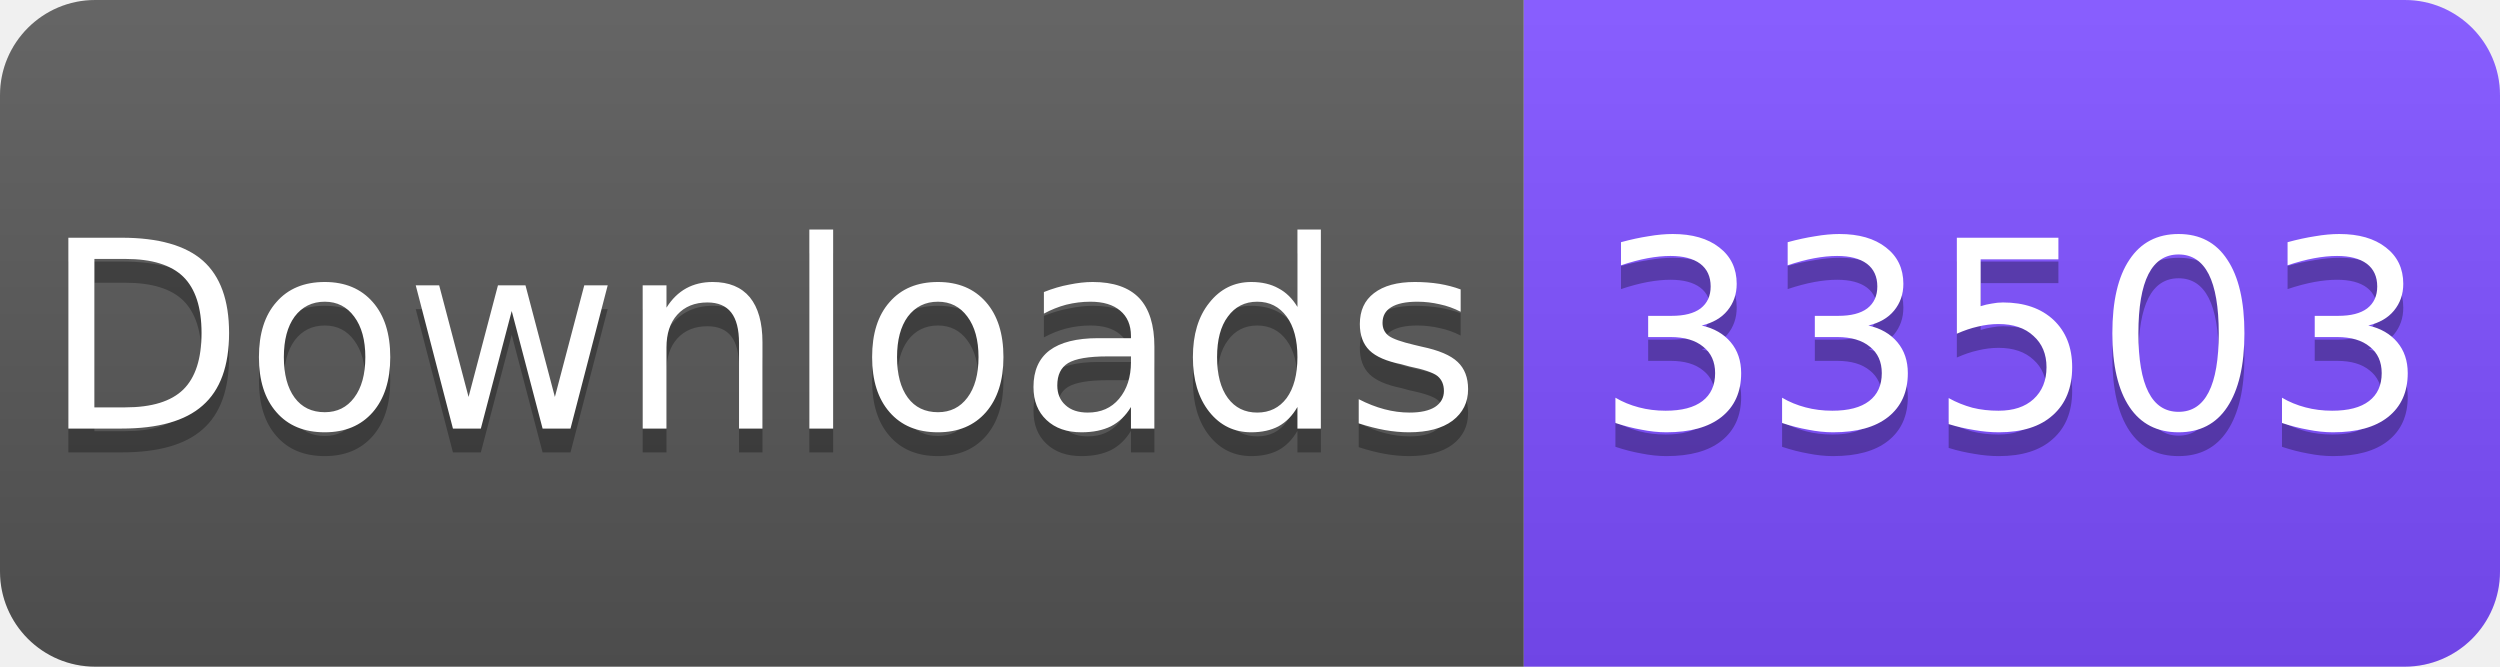
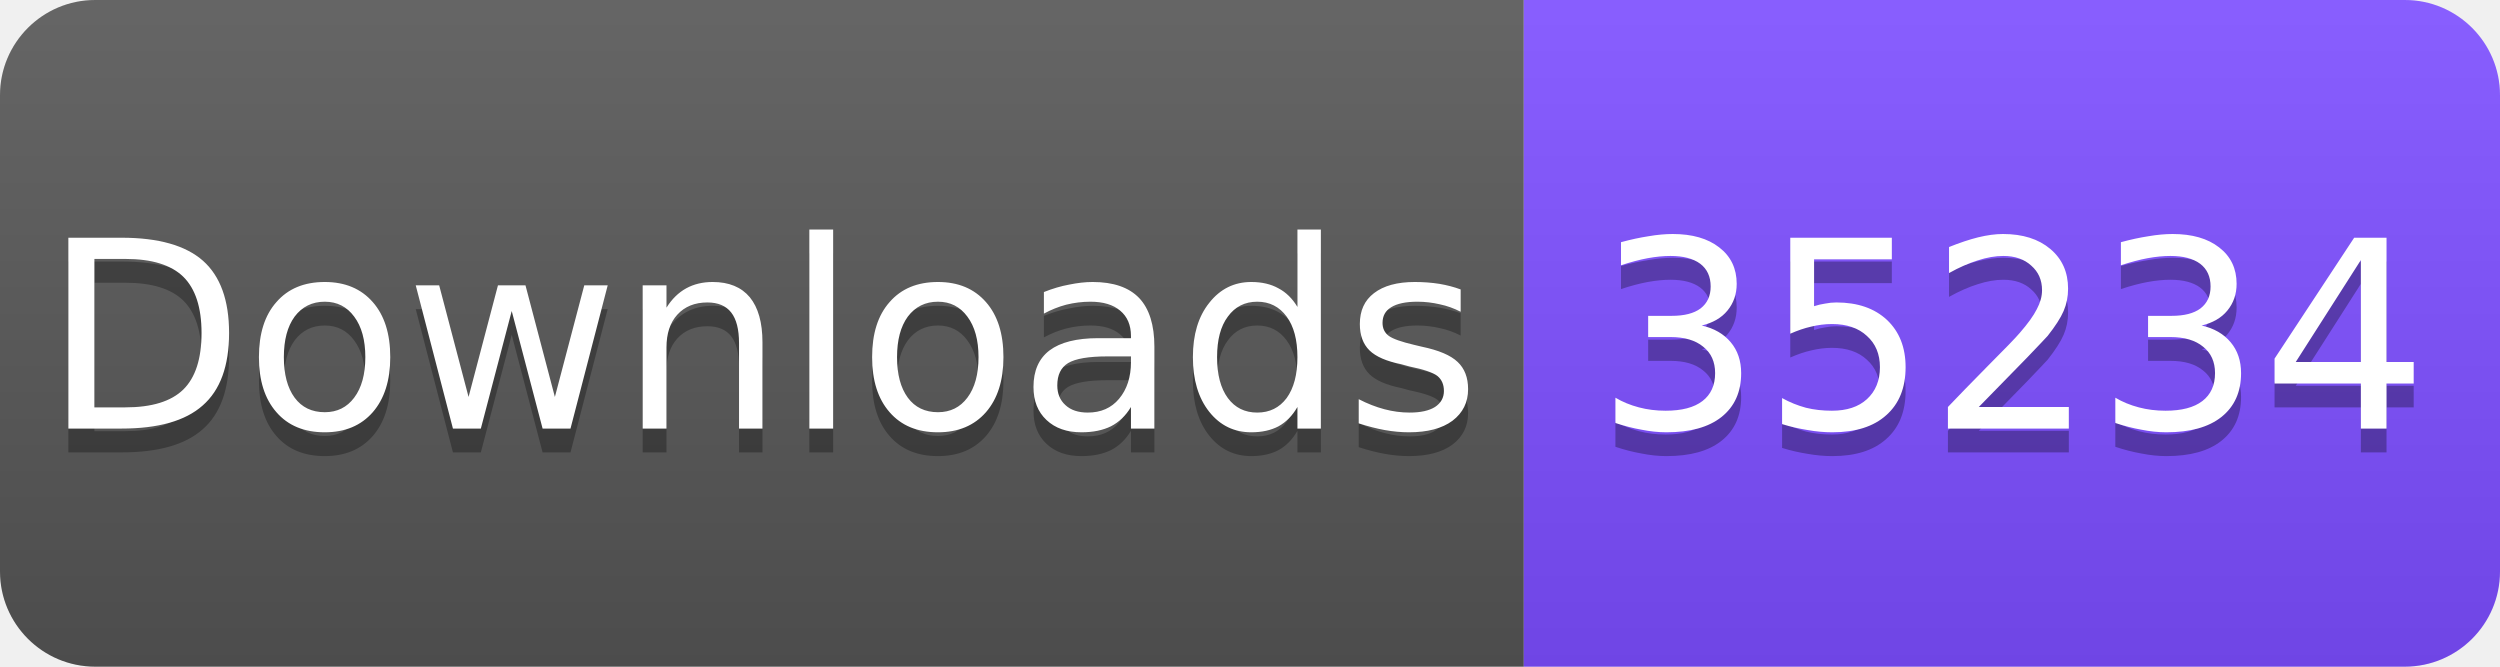
<svg xmlns="http://www.w3.org/2000/svg" width="105" height="28" viewBox="0 0 105 28">
  <linearGradient id="s" x2="0" y2="100%">
    <stop offset="0" stop-color="#fff" stop-opacity=".1" />
    <stop offset="1" stop-opacity=".1" />
  </linearGradient>
  <clipPath id="r">
    <rect width="105" height="28" rx="4" fill="#fff" />
  </clipPath>
  <g clip-path="url(#r)">
    <rect width="64" height="28" fill="#555" />
    <rect x="64" width="41" height="28" fill="#7C4DFF" />
    <rect width="105" height="28" fill="url(#s)" />
  </g>
  <g fill="#fff" text-anchor="middle" font-family="Verdana,Geneva,DejaVu Sans,sans-serif" font-size="11">
    <text x="32" y="19" fill="#010101" fill-opacity=".3">Downloads</text>
    <text x="32" y="18">Downloads</text>
-     <text x="84.5" y="19" fill="#010101" fill-opacity=".3">33503</text>
-     <text x="84.5" y="18">33503</text>
+     <text x="84.5" y="19" fill="#010101" fill-opacity=".3">35234</text>
+     <text x="84.5" y="18">35234</text>
  </g>
</svg>
